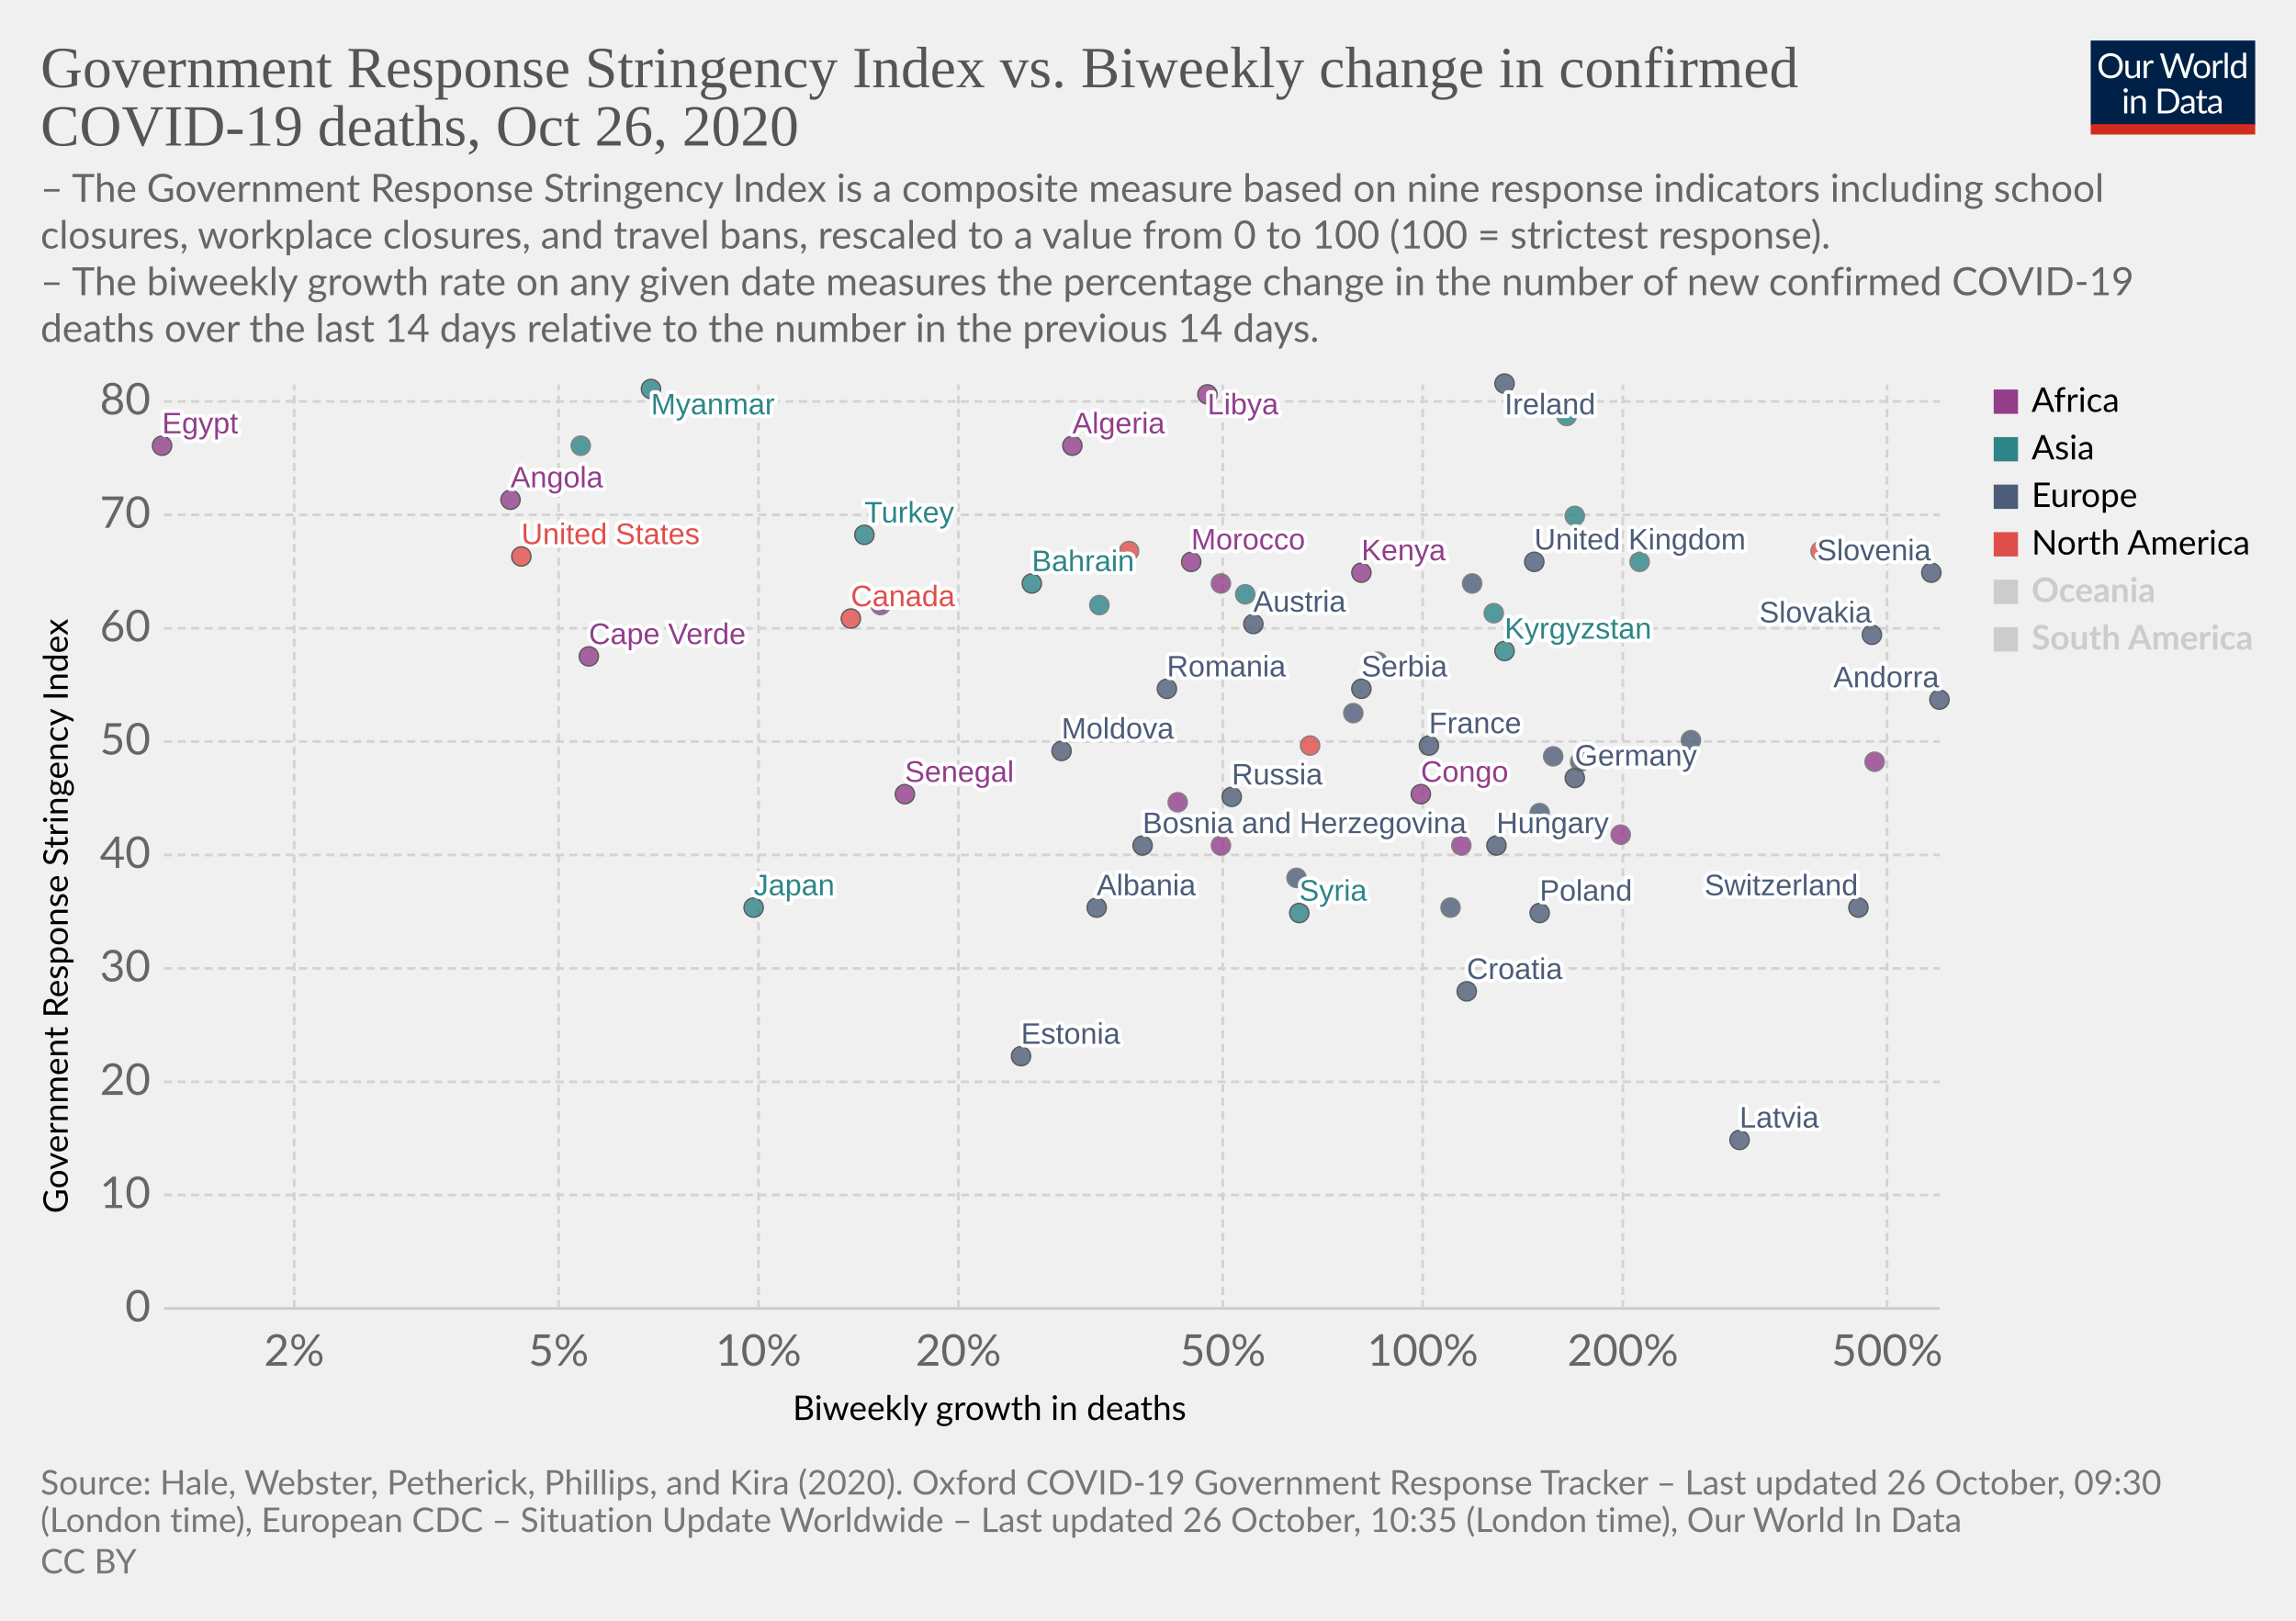
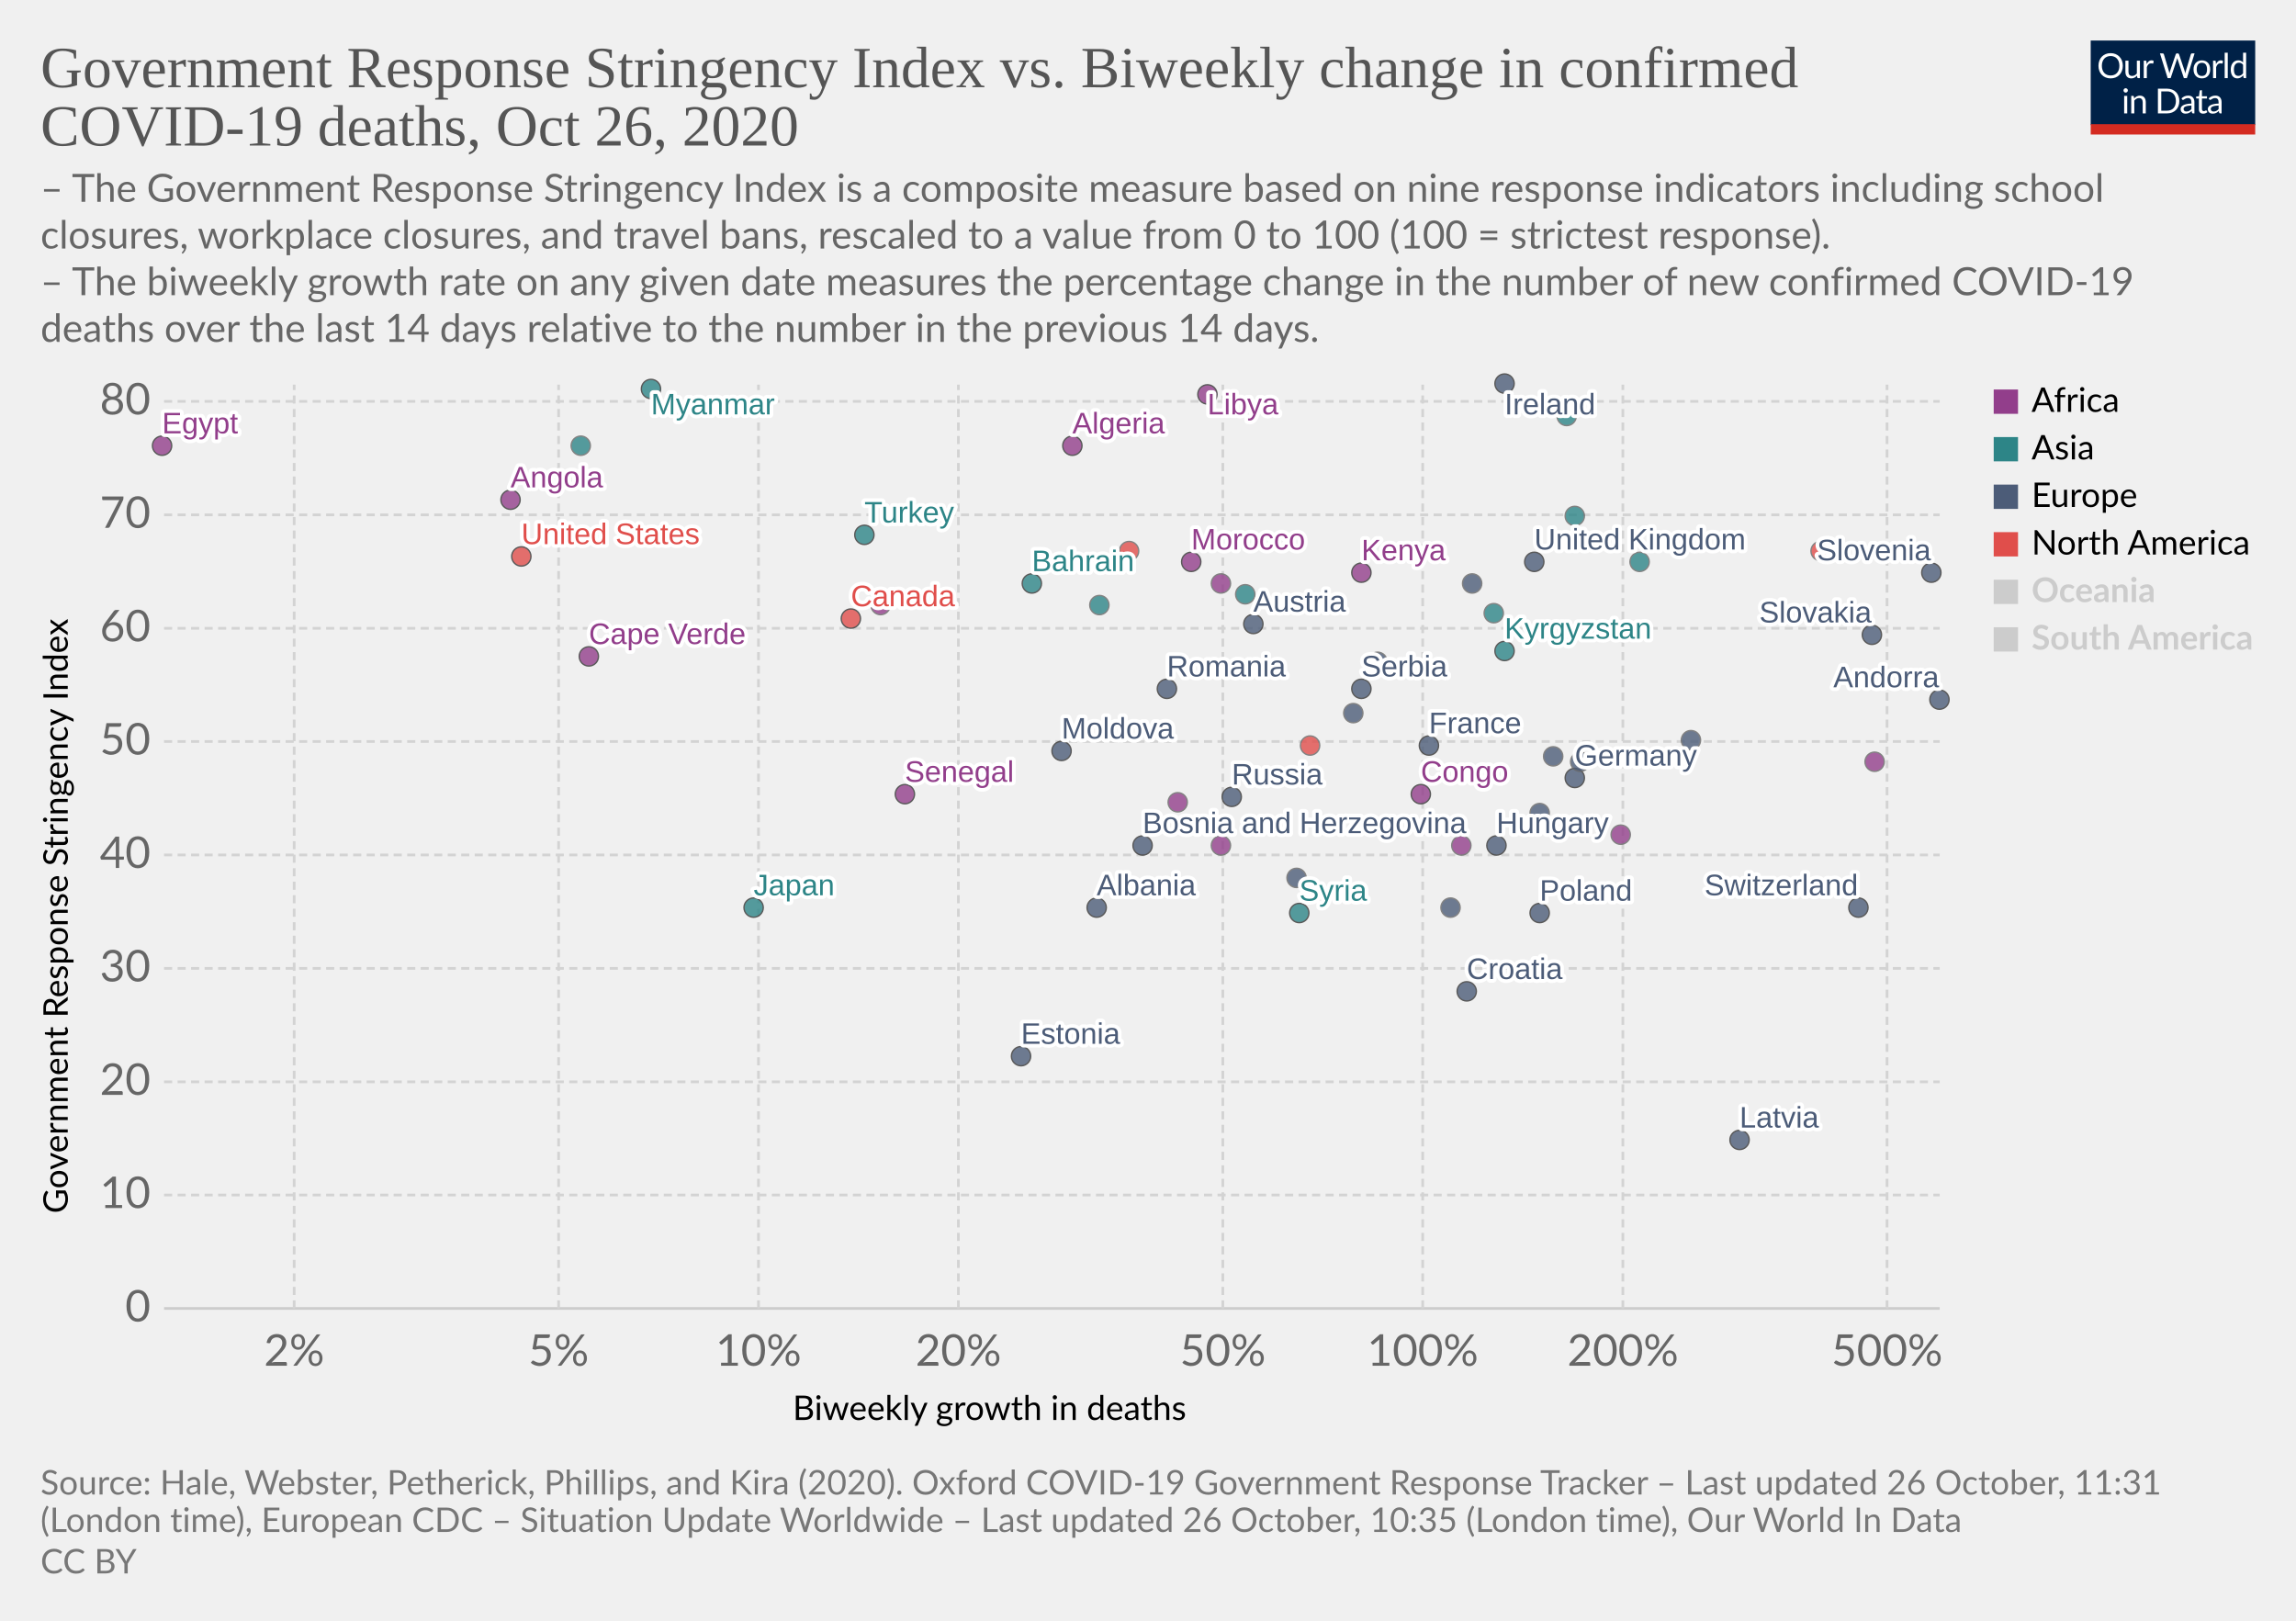
<svg xmlns="http://www.w3.org/2000/svg" version="1.1" style="background-color:#fff;-webkit-font-smoothing:antialiased" width="850" height="600" viewBox="0 0 850 600" font-family="Lato,'Helvetica Neue',Helvetica,Arial,sans-serif" font-size="18" text-rendering="optimizeLegibility">
  <g class="HeaderView">
    <g transform="matrix(.29 0 0 .29 774 15)">
      <svg width="210" height="120" viewBox="0 0 210 120" fill="none">
        <g clip-path="url(#clip0)">
          <path d="M0 0h210v107.89H0V0z" fill="#002147" />
          <path d="M40.98 32.25c0 2.36-.38 4.53-1.12 6.51a14.26 14.26 0 01-8.1 8.4c-1.9.78-4.02 1.17-6.34 1.17a16.6 16.6 0 01-6.33-1.17 14.31 14.31 0 01-8.08-8.4 18.29 18.29 0 01-1.12-6.51c0-2.36.38-4.53 1.12-6.5a14.32 14.32 0 018.07-8.44c1.92-.8 4.03-1.19 6.34-1.19 2.32 0 4.43.4 6.34 1.19 1.92.8 3.56 1.9 4.93 3.34a14.87 14.87 0 013.17 5.1 18.1 18.1 0 011.12 6.5zm-4.38 0c0-1.94-.26-3.68-.8-5.22a10.91 10.91 0 00-2.24-3.89 9.68 9.68 0 00-3.52-2.46 11.95 11.95 0 00-4.62-.86c-1.68 0-3.21.28-4.6.86a9.88 9.88 0 00-3.54 2.46 10.91 10.91 0 00-2.24 3.9c-.53 1.53-.8 3.27-.8 5.2 0 1.94.27 3.68.8 5.22a11.17 11.17 0 002.24 3.9 10.01 10.01 0 003.55 2.44c1.38.56 2.9.83 4.6.83 1.7 0 3.24-.27 4.61-.83a9.8 9.8 0 003.52-2.44 11.17 11.17 0 002.25-3.9c.53-1.54.8-3.28.8-5.21zm26.22-6.54V48H60.5c-.56 0-.9-.27-1.05-.81l-.31-2.4a12.45 12.45 0 01-3.26 2.6c-1.2.64-2.58.96-4.13.96-1.22 0-2.3-.2-3.24-.6a6.52 6.52 0 01-2.33-1.7 7.37 7.37 0 01-1.43-2.67c-.3-1.04-.46-2.2-.46-3.45V25.7h3.91v14.22c0 1.68.38 2.99 1.15 3.91.77.93 1.96 1.39 3.54 1.39 1.16 0 2.24-.27 3.23-.82a10.42 10.42 0 002.8-2.28V25.7h3.91zm8.61 4.47a9.94 9.94 0 012.6-3.56 5.64 5.64 0 013.76-1.3c.47 0 .92.05 1.34.15.44.1.83.27 1.17.49l-.3 2.92c-.09.37-.3.55-.66.55-.2 0-.5-.04-.9-.13a6.21 6.21 0 00-3.24.18c-.54.2-1.03.5-1.47.92-.42.4-.81.9-1.17 1.5-.33.58-.64 1.26-.92 2.02V48H67.7V25.71h2.25c.42 0 .72.08.88.25.16.16.27.44.33.83l.26 3.39zm61.16-13.7L122.75 48h-3.82l-7.99-24.05a21.95 21.95 0 01-.42-1.58 38.36 38.36 0 01-.44 1.58L102.05 48h-3.83L88.4 16.47h3.54c.38 0 .7.1.95.29.26.2.43.43.5.73l6.52 21.9c.1.4.2.83.28 1.28.1.46.2.94.29 1.46l.3-1.46c.12-.47.25-.9.38-1.27l7.41-21.91c.1-.25.26-.48.51-.69.27-.22.58-.33.95-.33h1.23c.38 0 .69.1.92.29.24.2.41.43.53.73l7.4 21.9a28.4 28.4 0 01.68 2.62 29.52 29.52 0 01.52-2.61l6.54-21.91c.07-.27.23-.5.48-.7.27-.21.58-.32.95-.32h3.32zm9.35 8.88c1.63 0 3.1.27 4.4.82a9.43 9.43 0 015.46 5.94c.5 1.4.74 2.98.74 4.73 0 1.76-.25 3.34-.74 4.75a9.43 9.43 0 01-5.46 5.92c-1.3.52-2.77.79-4.4.79-1.64 0-3.12-.27-4.44-.8a9.42 9.42 0 01-3.35-2.3c-.92-1-1.63-2.2-2.13-3.61-.49-1.41-.73-3-.73-4.75s.24-3.33.73-4.73c.5-1.43 1.2-2.64 2.13-3.63a9.4 9.4 0 013.35-2.31c1.32-.55 2.8-.82 4.44-.82zm0 19.89c2.2 0 3.84-.73 4.93-2.2 1.08-1.48 1.63-3.54 1.63-6.18 0-2.66-.55-4.72-1.63-6.2-1.09-1.49-2.73-2.23-4.93-2.23-1.12 0-2.09.2-2.93.57a5.7 5.7 0 00-2.06 1.65 7.5 7.5 0 00-1.24 2.67c-.26 1.04-.4 2.22-.4 3.54 0 2.64.55 4.7 1.64 6.18 1.1 1.47 2.76 2.2 4.99 2.2zm17.97-15.07a9.94 9.94 0 012.6-3.56 5.64 5.64 0 013.76-1.3c.47 0 .91.05 1.34.15.44.1.83.27 1.16.49l-.28 2.92c-.09.37-.31.55-.66.55-.2 0-.5-.04-.9-.13a6.2 6.2 0 00-3.24.18c-.54.2-1.03.5-1.47.92-.43.4-.82.9-1.17 1.5a13.1 13.1 0 00-.92 2.02V48h-3.94V25.71h2.24c.43 0 .72.08.88.25.17.16.28.44.33.83l.27 3.39zm15.04-14.59V48h-3.92V15.6h3.92zm19.55 15.43a6.22 6.22 0 00-2.38-2.05 6.7 6.7 0 00-2.86-.6c-2.07 0-3.66.75-4.77 2.23-1.12 1.48-1.68 3.6-1.68 6.33 0 1.46.13 2.7.38 3.74a7.29 7.29 0 001.1 2.56 4.35 4.35 0 001.78 1.45c.7.3 1.5.46 2.4.46 1.29 0 2.41-.3 3.36-.88a9.6 9.6 0 002.67-2.49V31.02zm3.91-15.43V48h-2.33c-.56 0-.9-.27-1.06-.81l-.35-2.71a12.13 12.13 0 01-3.25 2.77 8.28 8.28 0 01-4.23 1.06 7.31 7.31 0 01-6.14-2.9c-.73-.96-1.3-2.15-1.69-3.57a18.35 18.35 0 01.07-9.48 11.29 11.29 0 011.89-3.7 8.7 8.7 0 017.06-3.34 7.96 7.96 0 016.12 2.62V15.59h3.91zM46.61 70.71V93H42.7V70.71h3.91zm.84-7c0 .39-.08.75-.24 1.09a2.81 2.81 0 01-1.52 1.47 2.67 2.67 0 01-2.16 0 2.9 2.9 0 01-1.45-1.47 2.67 2.67 0 010-2.16c.15-.35.35-.65.6-.9.25-.27.53-.47.85-.62a2.67 2.67 0 012.16 0c.35.15.65.35.9.62.27.25.47.55.62.9.16.34.24.7.24 1.08zm7.97 10.24c.49-.54 1-1.04 1.54-1.48a9.85 9.85 0 013.66-1.84 8.96 8.96 0 015.43.35c.94.4 1.72.97 2.33 1.71a7.36 7.36 0 011.43 2.67c.32 1.04.49 2.19.49 3.45V93h-3.94V78.81c0-1.69-.4-3-1.17-3.92-.76-.93-1.93-1.4-3.5-1.4a6.6 6.6 0 00-3.25.83c-1 .56-1.92 1.31-2.77 2.27V93h-3.94V70.71h2.35c.56 0 .9.28 1.04.82l.3 2.42zm57.7 3.3c0 2.36-.37 4.5-1.11 6.44a14.3 14.3 0 01-3.17 4.98 14.1 14.1 0 01-4.93 3.2c-1.9.76-4.02 1.13-6.33 1.13H85.8V61.47h11.77c2.31 0 4.42.39 6.33 1.15a13.8 13.8 0 018.1 8.18 17.75 17.75 0 011.12 6.45zm-4.37 0c0-1.94-.26-3.67-.8-5.2a10.94 10.94 0 00-2.23-3.87 9.57 9.57 0 00-3.53-2.42 12.23 12.23 0 00-4.61-.83h-7.5v24.62h7.5c1.7 0 3.24-.28 4.61-.84a9.7 9.7 0 003.53-2.4 10.94 10.94 0 002.24-3.87c.53-1.53.8-3.26.8-5.2zm19.8 5.72c-1.8.06-3.34.2-4.62.44-1.26.22-2.3.51-3.1.88-.8.36-1.37.8-1.74 1.3-.35.5-.53 1.05-.53 1.67 0 .58.1 1.1.3 1.52a3 3 0 00.76 1.05c.34.27.73.46 1.17.6.45.11.94.17 1.45.17a7.28 7.28 0 003.5-.81 11.95 11.95 0 002.82-2.2v-4.62zm-12.65-9.11a12.73 12.73 0 013.98-2.66c1.43-.59 3-.88 4.73-.88 1.25 0 2.36.2 3.33.61a6.81 6.81 0 013.94 4.38c.33 1.04.5 2.19.5 3.43V93h-1.74a1.8 1.8 0 01-.88-.18c-.2-.13-.36-.38-.48-.74l-.44-2.12c-.59.55-1.16 1.03-1.72 1.46a9.48 9.48 0 01-3.74 1.7c-.69.15-1.46.23-2.3.23-.87 0-1.69-.12-2.45-.35a5.34 5.34 0 01-3.34-2.93 6.64 6.64 0 01-.49-2.64c0-.88.25-1.72.73-2.53a6.33 6.33 0 012.35-2.17c1.09-.63 2.5-1.15 4.25-1.54 1.75-.41 3.89-.65 6.42-.7v-1.75c0-1.73-.37-3.03-1.12-3.91-.75-.9-1.84-1.34-3.28-1.34-.97 0-1.78.12-2.44.37-.64.23-1.2.5-1.7.81l-1.23.82c-.33.23-.67.35-1 .35-.27 0-.5-.07-.69-.2a2.1 2.1 0 01-.48-.53l-.7-1.25zm27.67 19.5c-1.76 0-3.12-.5-4.07-1.48-.94-.98-1.41-2.4-1.41-4.25V74h-2.68a.9.9 0 01-.6-.2c-.16-.14-.24-.36-.24-.66v-1.56l3.65-.46.9-6.89a.9.9 0 01.29-.52.88.88 0 01.62-.22H142v7.67h6.44V74H142v13.38c0 .94.22 1.63.68 2.09.45.45 1.04.68 1.76.68a3.21 3.21 0 001.85-.53l.55-.35c.16-.12.3-.18.41-.18.2 0 .4.13.55.38l1.15 1.87a7.45 7.45 0 01-2.44 1.5c-.96.35-1.94.52-2.95.52zm19.68-10.4c-1.8.07-3.34.21-4.62.45-1.26.22-2.3.51-3.1.88-.8.36-1.37.8-1.74 1.3-.35.5-.53 1.05-.53 1.67 0 .58.1 1.1.3 1.52.18.42.44.77.76 1.05.34.27.73.46 1.17.6.45.11.94.17 1.45.17a7.3 7.3 0 003.5-.81 12.04 12.04 0 002.82-2.2v-4.62zm-12.65-9.1a12.72 12.72 0 013.99-2.66c1.42-.59 3-.88 4.72-.88 1.25 0 2.36.2 3.33.61a6.81 6.81 0 013.94 4.38c.33 1.04.5 2.19.5 3.43V93h-1.74a1.8 1.8 0 01-.88-.18c-.2-.13-.36-.38-.48-.74l-.44-2.12c-.59.55-1.16 1.03-1.72 1.46a9.48 9.48 0 01-3.74 1.7c-.69.15-1.46.23-2.3.23-.87 0-1.69-.12-2.45-.35a5.33 5.33 0 01-3.34-2.93 6.62 6.62 0 01-.49-2.64c0-.88.25-1.72.73-2.53a6.33 6.33 0 012.35-2.17c1.09-.63 2.5-1.15 4.25-1.54a31.2 31.2 0 016.42-.7v-1.75c0-1.73-.37-3.03-1.12-3.91-.75-.9-1.84-1.34-3.28-1.34-.97 0-1.78.12-2.44.37-.64.23-1.2.5-1.7.81-.46.3-.87.57-1.22.82-.34.23-.68.35-1.02.35-.26 0-.49-.07-.68-.2a1.88 1.88 0 01-.48-.53l-.7-1.25z" fill="#fff" />
          <path fill="#D42B21" d="M0 106.79h210V120H0z" />
        </g>
        <defs>
          <clipPath id="clip0">
            <path fill="#fff" d="M0 0h210v120H0z" />
          </clipPath>
        </defs>
      </svg>
    </g>
    <a href="https://ourworldindata.org/grapher/stringency-index-vs-biweekly-covid-deaths?time=latest" target="_blank" rel="noopener" font-family="&quot;Playfair Display&quot;,Georgia,&quot;Times New Roman&quot;,serif">
      <text font-size="21.6" x="15" y="32.3" fill="#555">
        <tspan x="15" y="32.28">Government Response Stringency Index vs. Biweekly change in confirmed</tspan>
        <tspan x="15" y="53.88">COVID-19 deaths, Oct 26, 2020</tspan>
      </text>
    </a>
    <text font-size="14.4" x="15" y="74.7" fill="#666">
      <tspan x="15" y="74.72">– The Government Response Stringency Index is a composite measure based on nine response indicators including school</tspan>
      <tspan x="15" y="92">closures, workplace closures, and travel bans, rescaled to a value from 0 to 100 (100 = strictest response).</tspan>
      <tspan x="15" y="109.28"> – The biweekly growth rate on any given date measures the percentage change in the number of new confirmed COVID-19</tspan>
      <tspan x="15" y="126.56">deaths over the last 14 days relative to the number in the previous 14 days.</tspan>
    </text>
  </g>
  <g class="ScatterPlot">
    <g class="DualAxisView">
      <g class="HorizontalAxis">
        <text font-size="12.6" x="293.5" y="525.7">
          <tspan x="293.47" y="525.68">Biweekly growth in deaths</tspan>
        </text>
        <text x="108.9" y="505.6" fill="#666" text-anchor="middle" font-size="16.2">2%</text>
        <text x="206.8" y="505.6" fill="#666" text-anchor="middle" font-size="16.2">5%</text>
        <text x="280.8" y="505.6" fill="#666" text-anchor="middle" font-size="16.2">10%</text>
        <text x="354.8" y="505.6" fill="#666" text-anchor="middle" font-size="16.2">20%</text>
        <text x="452.7" y="505.6" fill="#666" text-anchor="middle" font-size="16.2">50%</text>
        <text x="526.7" y="505.6" fill="#666" text-anchor="middle" font-size="16.2">100%</text>
        <text x="600.8" y="505.6" fill="#666" text-anchor="middle" font-size="16.2">200%</text>
        <text x="698.6" y="505.6" fill="#666" text-anchor="middle" font-size="16.2">500%</text>
      </g>
      <g class="VerticalAxis">
        <text font-size="12.6" x="-449.2" y="25.1" transform="rotate(-90)">
          <tspan x="-449.2" y="25.08">Government Response Stringency Index</tspan>
        </text>
        <text x="55.74" y="484.4" fill="#666" dominant-baseline="middle" text-anchor="end" font-size="16.2">0</text>
        <text x="55.74" y="442.4" fill="#666" dominant-baseline="middle" text-anchor="end" font-size="16.2">10</text>
        <text x="55.74" y="400.5" fill="#666" dominant-baseline="middle" text-anchor="end" font-size="16.2">20</text>
        <text x="55.74" y="358.5" fill="#666" dominant-baseline="middle" text-anchor="end" font-size="16.2">30</text>
        <text x="55.74" y="316.5" fill="#666" dominant-baseline="middle" text-anchor="end" font-size="16.2">40</text>
        <text x="55.74" y="274.5" fill="#666" dominant-baseline="middle" text-anchor="end" font-size="16.2">50</text>
        <text x="55.74" y="232.6" fill="#666" dominant-baseline="middle" text-anchor="end" font-size="16.2">60</text>
        <text x="55.74" y="190.6" fill="#666" dominant-baseline="middle" text-anchor="end" font-size="16.2">70</text>
        <text x="55.74" y="148.6" fill="#666" dominant-baseline="middle" text-anchor="end" font-size="16.2">80</text>
      </g>
      <g class="AxisGridLines horizontalLines">
        <path stroke="#ccc" d="M60.74 484.4h657.35" />
        <path stroke="#d3d3d3" stroke-dasharray="3,2" d="M60.74 442.4h657.35M60.74 400.5h657.35M60.74 358.5h657.35M60.74 316.5h657.35M60.74 274.5h657.35M60.74 232.6h657.35M60.74 190.6h657.35M60.74 148.6h657.35" />
      </g>
      <g class="AxisGridLines verticalLines" stroke="#d3d3d3" stroke-dasharray="3,2">
        <path d="M108.9 484.4v-342M206.8 484.4v-342M280.8 484.4v-342M354.8 484.4v-342M452.7 484.4v-342M526.7 484.4v-342M600.8 484.4v-342M698.6 484.4v-342" />
      </g>
    </g>
    <g class="PointsWithLabels clickable" clip-path="url(#a)" font-family="Arial, sans-serif">
      <path fill="rgba(255,255,255,0)" d="M60.74 142.4h657.35v342H60.74z" />
      <defs>
        <clipPath id="a">
          <path d="M50.74 132.4h677.35v362H50.74z" />
        </clipPath>
      </defs>
      <g class="key-United-Kingdom_0">
        <circle cx="568" cy="208" r="3.57" fill="#4C5C78" opacity=".8" stroke="#333" stroke-width=".5" />
      </g>
      <g class="key-Ireland_0">
        <circle cx="557" cy="142" r="3.57" fill="#4C5C78" opacity=".8" stroke="#333" stroke-width=".5" />
      </g>
      <g class="key-France_0">
        <circle cx="529" cy="276" r="3.57" fill="#4C5C78" opacity=".8" stroke="#333" stroke-width=".5" />
      </g>
      <g class="key-Netherlands_0">
        <circle cx="545" cy="216" r="3.57" fill="#4C5C78" opacity=".8" stroke="#666" stroke-width=".5" />
      </g>
      <g class="key-Germany_0">
        <circle cx="583" cy="288" r="3.57" fill="#4C5C78" opacity=".8" stroke="#333" stroke-width=".5" />
      </g>
      <g class="key-Switzerland_0">
        <circle cx="688" cy="336" r="3.57" fill="#4C5C78" opacity=".8" stroke="#333" stroke-width=".5" />
      </g>
      <g class="key-Italy_0">
        <circle cx="626" cy="274" r="3.57" fill="#4C5C78" opacity=".8" stroke="#666" stroke-width=".5" />
      </g>
      <g class="key-Poland_0">
        <circle cx="570" cy="338" r="3.57" fill="#4C5C78" opacity=".8" stroke="#333" stroke-width=".5" />
      </g>
      <g class="key-Russia_0">
        <circle cx="456" cy="295" r="3.57" fill="#4C5C78" opacity=".8" stroke="#333" stroke-width=".5" />
      </g>
      <g class="key-United-States_0">
        <circle cx="193" cy="206" r="3.57" fill="#E04E4B" opacity=".8" stroke="#333" stroke-width=".5" />
      </g>
      <g class="key-Japan_0">
        <circle cx="279" cy="336" r="3.57" fill="#2D8587" opacity=".8" stroke="#333" stroke-width=".5" />
      </g>
      <g class="key-Albania_0">
        <circle cx="406" cy="336" r="3.57" fill="#4C5C78" opacity=".8" stroke="#333" stroke-width=".5" />
      </g>
      <g class="key-Algeria_0">
        <circle cx="397" cy="165" r="3.57" fill="#923E8B" opacity=".8" stroke="#333" stroke-width=".5" />
      </g>
      <g class="key-Andorra_0">
        <circle cx="718" cy="259" r="3.57" fill="#4C5C78" opacity=".8" stroke="#333" stroke-width=".5" />
      </g>
      <g class="key-Angola_0">
        <circle cx="189" cy="185" r="3.57" fill="#923E8B" opacity=".8" stroke="#333" stroke-width=".5" />
      </g>
      <g class="key-Austria_0">
        <circle cx="464" cy="231" r="3.57" fill="#4C5C78" opacity=".8" stroke="#333" stroke-width=".5" />
      </g>
      <g class="key-Azerbaijan_0">
        <circle cx="583" cy="191" r="3.57" fill="#2D8587" opacity=".8" stroke="#666" stroke-width=".5" />
      </g>
      <g class="key-Bahrain_0">
        <circle cx="382" cy="216" r="3.57" fill="#2D8587" opacity=".8" stroke="#333" stroke-width=".5" />
      </g>
      <g class="key-Lithuania_0">
        <circle cx="575" cy="280" r="3.57" fill="#4C5C78" opacity=".8" stroke="#666" stroke-width=".5" />
      </g>
      <g class="key-Libya_0">
        <circle cx="447" cy="146" r="3.57" fill="#923E8B" opacity=".8" stroke="#333" stroke-width=".5" />
      </g>
      <g class="key-Latvia_0">
        <circle cx="644" cy="422" r="3.57" fill="#4C5C78" opacity=".8" stroke="#333" stroke-width=".5" />
      </g>
      <g class="key-Kyrgyzstan_0">
        <circle cx="557" cy="241" r="3.57" fill="#2D8587" opacity=".8" stroke="#333" stroke-width=".5" />
      </g>
      <g class="key-Kenya_0">
        <circle cx="504" cy="212" r="3.57" fill="#923E8B" opacity=".8" stroke="#333" stroke-width=".5" />
      </g>
      <g class="key-Jordan_0">
        <circle cx="580" cy="154" r="3.57" fill="#2D8587" opacity=".8" stroke="#666" stroke-width=".5" />
      </g>
      <g class="key-Hungary_0">
        <circle cx="554" cy="313" r="3.57" fill="#4C5C78" opacity=".8" stroke="#333" stroke-width=".5" />
      </g>
      <g class="key-Myanmar_0">
        <circle cx="241" cy="144" r="3.57" fill="#2D8587" opacity=".8" stroke="#333" stroke-width=".5" />
      </g>
      <g class="key-Belize_0">
        <circle cx="418" cy="204" r="3.57" fill="#E04E4B" opacity=".8" stroke="#666" stroke-width=".5" />
      </g>
      <g class="key-Bosnia-and-Herzegovina_0">
        <circle cx="423" cy="313" r="3.57" fill="#4C5C78" opacity=".8" stroke="#333" stroke-width=".5" />
      </g>
      <g class="key-Botswana_0">
        <circle cx="452" cy="216" r="3.57" fill="#923E8B" opacity=".8" stroke="#666" stroke-width=".5" />
      </g>
      <g class="key-Bulgaria_0">
        <circle cx="537" cy="336" r="3.57" fill="#4C5C78" opacity=".8" stroke="#666" stroke-width=".5" />
      </g>
      <g class="key-Canada_0">
        <circle cx="315" cy="229" r="3.57" fill="#E04E4B" opacity=".8" stroke="#333" stroke-width=".5" />
      </g>
      <g class="key-Cape-Verde_0">
        <circle cx="218" cy="243" r="3.57" fill="#923E8B" opacity=".8" stroke="#333" stroke-width=".5" />
      </g>
      <g class="key-Zambia_0">
        <circle cx="600" cy="309" r="3.57" fill="#923E8B" opacity=".8" stroke="#666" stroke-width=".5" />
      </g>
      <g class="key-Egypt_0">
        <circle cx="60" cy="165" r="3.57" fill="#923E8B" opacity=".8" stroke="#333" stroke-width=".5" />
      </g>
      <g class="key-Romania_0">
        <circle cx="432" cy="255" r="3.57" fill="#4C5C78" opacity=".8" stroke="#333" stroke-width=".5" />
      </g>
      <g class="key-Portugal_0">
        <circle cx="510" cy="245" r="3.57" fill="#4C5C78" opacity=".8" stroke="#666" stroke-width=".5" />
      </g>
      <g class="key-Nigeria_0">
        <circle cx="541" cy="313" r="3.57" fill="#923E8B" opacity=".8" stroke="#666" stroke-width=".5" />
      </g>
      <g class="key-Nepal_0">
        <circle cx="407" cy="224" r="3.57" fill="#2D8587" opacity=".8" stroke="#666" stroke-width=".5" />
      </g>
      <g class="key-Mozambique_0">
        <circle cx="326" cy="224" r="3.57" fill="#923E8B" opacity=".8" stroke="#666" stroke-width=".5" />
      </g>
      <g class="key-Morocco_0">
        <circle cx="441" cy="208" r="3.57" fill="#923E8B" opacity=".8" stroke="#333" stroke-width=".5" />
      </g>
      <g class="key-Moldova_0">
        <circle cx="393" cy="278" r="3.57" fill="#4C5C78" opacity=".8" stroke="#333" stroke-width=".5" />
      </g>
      <g class="key-Malaysia_0">
        <circle cx="607" cy="208" r="3.57" fill="#2D8587" opacity=".8" stroke="#666" stroke-width=".5" />
      </g>
      <g class="key-Congo_0">
        <circle cx="526" cy="294" r="3.57" fill="#923E8B" opacity=".8" stroke="#333" stroke-width=".5" />
      </g>
      <g class="key-Kuwait_0">
        <circle cx="461" cy="220" r="3.57" fill="#2D8587" opacity=".8" stroke="#666" stroke-width=".5" />
      </g>
      <g class="key-Luxembourg_0">
        <circle cx="570" cy="301" r="3.57" fill="#4C5C78" opacity=".8" stroke="#666" stroke-width=".5" />
      </g>
      <g class="key-Oman_0">
        <circle cx="215" cy="165" r="3.57" fill="#2D8587" opacity=".8" stroke="#666" stroke-width=".5" />
      </g>
      <g class="key-Turkey_0">
        <circle cx="320" cy="198" r="3.57" fill="#2D8587" opacity=".8" stroke="#333" stroke-width=".5" />
      </g>
      <g class="key-Tunisia_0">
        <circle cx="452" cy="313" r="3.57" fill="#923E8B" opacity=".8" stroke="#666" stroke-width=".5" />
      </g>
      <g class="key-Syria_0">
        <circle cx="481" cy="338" r="3.57" fill="#2D8587" opacity=".8" stroke="#333" stroke-width=".5" />
      </g>
      <g class="key-Slovenia_0">
        <circle cx="715" cy="212" r="3.57" fill="#4C5C78" opacity=".8" stroke="#333" stroke-width=".5" />
      </g>
      <g class="key-Slovakia_0">
        <circle cx="693" cy="235" r="3.57" fill="#4C5C78" opacity=".8" stroke="#333" stroke-width=".5" />
      </g>
      <g class="key-Serbia_0">
        <circle cx="504" cy="255" r="3.57" fill="#4C5C78" opacity=".8" stroke="#333" stroke-width=".5" />
      </g>
      <g class="key-Senegal_0">
        <circle cx="335" cy="294" r="3.57" fill="#923E8B" opacity=".8" stroke="#333" stroke-width=".5" />
      </g>
      <g class="key-Guatemala_0">
        <circle cx="485" cy="276" r="3.57" fill="#E04E4B" opacity=".8" stroke="#666" stroke-width=".5" />
      </g>
      <g class="key-Greece_0">
        <circle cx="501" cy="264" r="3.57" fill="#4C5C78" opacity=".8" stroke="#666" stroke-width=".5" />
      </g>
      <g class="key-Ghana_0">
        <circle cx="436" cy="297" r="3.57" fill="#923E8B" opacity=".8" stroke="#666" stroke-width=".5" />
      </g>
      <g class="key-Georgia_0">
        <circle cx="553" cy="227" r="3.57" fill="#2D8587" opacity=".8" stroke="#666" stroke-width=".5" />
      </g>
      <g class="key-Estonia_0">
        <circle cx="378" cy="391" r="3.57" fill="#4C5C78" opacity=".8" stroke="#333" stroke-width=".5" />
      </g>
      <g class="key-Denmark_0">
        <circle cx="480" cy="325" r="3.57" fill="#4C5C78" opacity=".8" stroke="#666" stroke-width=".5" />
      </g>
      <g class="key-Czech-Republic_0">
        <circle cx="585" cy="282" r="3.57" fill="#4C5C78" opacity=".8" stroke="#666" stroke-width=".5" />
      </g>
      <g class="key-Cuba_0">
        <circle cx="674" cy="204" r="3.57" fill="#E04E4B" opacity=".8" stroke="#666" stroke-width=".5" />
      </g>
      <g class="key-Croatia_0">
        <circle cx="543" cy="367" r="3.57" fill="#4C5C78" opacity=".8" stroke="#333" stroke-width=".5" />
      </g>
      <g class="key-Democratic-Republic-of-Congo_0">
        <circle cx="694" cy="282" r="3.57" fill="#923E8B" opacity=".8" stroke="#666" stroke-width=".5" />
      </g>
      <g class="backgroundLabels" fill="#333" font-size="11" font-weight="400">
        <text x="568" y="203.43" fill="#fff" stroke="#fff" stroke-linecap="round" stroke-linejoin="round" stroke-width=".25em">United Kingdom</text>
        <text x="568" y="203.43" fill="#4C5C78">United Kingdom</text>
        <text x="557" y="153.4" fill="#fff" stroke="#fff" stroke-linecap="round" stroke-linejoin="round" stroke-width=".25em">Ireland</text>
        <text x="557" y="153.4" fill="#4C5C78">Ireland</text>
        <text x="529" y="271.43" fill="#fff" stroke="#fff" stroke-linecap="round" stroke-linejoin="round" stroke-width=".25em">France</text>
        <text x="529" y="271.43" fill="#4C5C78">France</text>
        <text x="583" y="283.43" fill="#fff" stroke="#fff" stroke-linecap="round" stroke-linejoin="round" stroke-width=".25em">Germany</text>
        <text x="583" y="283.43" fill="#4C5C78">Germany</text>
        <text x="631.02" y="331.43" fill="#fff" stroke="#fff" stroke-linecap="round" stroke-linejoin="round" stroke-width=".25em">Switzerland</text>
        <text x="631.02" y="331.43" fill="#4C5C78">Switzerland</text>
        <text x="570" y="333.43" fill="#fff" stroke="#fff" stroke-linecap="round" stroke-linejoin="round" stroke-width=".25em">Poland</text>
        <text x="570" y="333.43" fill="#4C5C78">Poland</text>
        <text x="456" y="290.43" fill="#fff" stroke="#fff" stroke-linecap="round" stroke-linejoin="round" stroke-width=".25em">Russia</text>
        <text x="456" y="290.43" fill="#4C5C78">Russia</text>
        <text x="193" y="201.43" fill="#fff" stroke="#fff" stroke-linecap="round" stroke-linejoin="round" stroke-width=".25em">United States</text>
        <text x="193" y="201.43" fill="#E04E4B">United States</text>
        <text x="279" y="331.43" fill="#fff" stroke="#fff" stroke-linecap="round" stroke-linejoin="round" stroke-width=".25em">Japan</text>
        <text x="279" y="331.43" fill="#2D8587">Japan</text>
        <text x="406" y="331.43" fill="#fff" stroke="#fff" stroke-linecap="round" stroke-linejoin="round" stroke-width=".25em">Albania</text>
        <text x="406" y="331.43" fill="#4C5C78">Albania</text>
        <text x="397" y="160.43" fill="#fff" stroke="#fff" stroke-linecap="round" stroke-linejoin="round" stroke-width=".25em">Algeria</text>
        <text x="397" y="160.43" fill="#923E8B">Algeria</text>
        <text x="678.73" y="254.43" fill="#fff" stroke="#fff" stroke-linecap="round" stroke-linejoin="round" stroke-width=".25em">Andorra</text>
        <text x="678.73" y="254.43" fill="#4C5C78">Andorra</text>
        <text x="189" y="180.43" fill="#fff" stroke="#fff" stroke-linecap="round" stroke-linejoin="round" stroke-width=".25em">Angola</text>
        <text x="189" y="180.43" fill="#923E8B">Angola</text>
        <text x="464" y="226.43" fill="#fff" stroke="#fff" stroke-linecap="round" stroke-linejoin="round" stroke-width=".25em">Austria</text>
        <text x="464" y="226.43" fill="#4C5C78">Austria</text>
        <text x="382" y="211.43" fill="#fff" stroke="#fff" stroke-linecap="round" stroke-linejoin="round" stroke-width=".25em">Bahrain</text>
        <text x="382" y="211.43" fill="#2D8587">Bahrain</text>
        <text x="447" y="153.4" fill="#fff" stroke="#fff" stroke-linecap="round" stroke-linejoin="round" stroke-width=".25em">Libya</text>
        <text x="447" y="153.4" fill="#923E8B">Libya</text>
        <text x="644" y="417.43" fill="#fff" stroke="#fff" stroke-linecap="round" stroke-linejoin="round" stroke-width=".25em">Latvia</text>
        <text x="644" y="417.43" fill="#4C5C78">Latvia</text>
        <text x="557" y="236.43" fill="#fff" stroke="#fff" stroke-linecap="round" stroke-linejoin="round" stroke-width=".25em">Kyrgyzstan</text>
        <text x="557" y="236.43" fill="#2D8587">Kyrgyzstan</text>
        <text x="504" y="207.43" fill="#fff" stroke="#fff" stroke-linecap="round" stroke-linejoin="round" stroke-width=".25em">Kenya</text>
        <text x="504" y="207.43" fill="#923E8B">Kenya</text>
        <text x="554" y="308.43" fill="#fff" stroke="#fff" stroke-linecap="round" stroke-linejoin="round" stroke-width=".25em">Hungary</text>
        <text x="554" y="308.43" fill="#4C5C78">Hungary</text>
        <text x="241" y="153.4" fill="#fff" stroke="#fff" stroke-linecap="round" stroke-linejoin="round" stroke-width=".25em">Myanmar</text>
        <text x="241" y="153.4" fill="#2D8587">Myanmar</text>
        <text x="423" y="308.43" fill="#fff" stroke="#fff" stroke-linecap="round" stroke-linejoin="round" stroke-width=".25em">Bosnia and Herzegovina</text>
        <text x="423" y="308.43" fill="#4C5C78">Bosnia and Herzegovina</text>
        <text x="315" y="224.43" fill="#fff" stroke="#fff" stroke-linecap="round" stroke-linejoin="round" stroke-width=".25em">Canada</text>
        <text x="315" y="224.43" fill="#E04E4B">Canada</text>
        <text x="218" y="238.43" fill="#fff" stroke="#fff" stroke-linecap="round" stroke-linejoin="round" stroke-width=".25em">Cape Verde</text>
        <text x="218" y="238.43" fill="#923E8B">Cape Verde</text>
        <text x="60" y="160.43" fill="#fff" stroke="#fff" stroke-linecap="round" stroke-linejoin="round" stroke-width=".25em">Egypt</text>
        <text x="60" y="160.43" fill="#923E8B">Egypt</text>
        <text x="432" y="250.43" fill="#fff" stroke="#fff" stroke-linecap="round" stroke-linejoin="round" stroke-width=".25em">Romania</text>
        <text x="432" y="250.43" fill="#4C5C78">Romania</text>
        <text x="441" y="203.43" fill="#fff" stroke="#fff" stroke-linecap="round" stroke-linejoin="round" stroke-width=".25em">Morocco</text>
        <text x="441" y="203.43" fill="#923E8B">Morocco</text>
        <text x="393" y="273.43" fill="#fff" stroke="#fff" stroke-linecap="round" stroke-linejoin="round" stroke-width=".25em">Moldova</text>
        <text x="393" y="273.43" fill="#4C5C78">Moldova</text>
        <text x="526" y="289.43" fill="#fff" stroke="#fff" stroke-linecap="round" stroke-linejoin="round" stroke-width=".25em">Congo</text>
        <text x="526" y="289.43" fill="#923E8B">Congo</text>
        <text x="320" y="193.43" fill="#fff" stroke="#fff" stroke-linecap="round" stroke-linejoin="round" stroke-width=".25em">Turkey</text>
        <text x="320" y="193.43" fill="#2D8587">Turkey</text>
        <text x="481" y="333.43" fill="#fff" stroke="#fff" stroke-linecap="round" stroke-linejoin="round" stroke-width=".25em">Syria</text>
        <text x="481" y="333.43" fill="#2D8587">Syria</text>
        <text x="672.65" y="207.43" fill="#fff" stroke="#fff" stroke-linecap="round" stroke-linejoin="round" stroke-width=".25em">Slovenia</text>
        <text x="672.65" y="207.43" fill="#4C5C78">Slovenia</text>
        <text x="651.31" y="230.43" fill="#fff" stroke="#fff" stroke-linecap="round" stroke-linejoin="round" stroke-width=".25em">Slovakia</text>
        <text x="651.31" y="230.43" fill="#4C5C78">Slovakia</text>
        <text x="504" y="250.43" fill="#fff" stroke="#fff" stroke-linecap="round" stroke-linejoin="round" stroke-width=".25em">Serbia</text>
        <text x="504" y="250.43" fill="#4C5C78">Serbia</text>
        <text x="335" y="289.43" fill="#fff" stroke="#fff" stroke-linecap="round" stroke-linejoin="round" stroke-width=".25em">Senegal</text>
        <text x="335" y="289.43" fill="#923E8B">Senegal</text>
        <text x="378" y="386.43" fill="#fff" stroke="#fff" stroke-linecap="round" stroke-linejoin="round" stroke-width=".25em">Estonia</text>
        <text x="378" y="386.43" fill="#4C5C78">Estonia</text>
        <text x="543" y="362.43" fill="#fff" stroke="#fff" stroke-linecap="round" stroke-linejoin="round" stroke-width=".25em">Croatia</text>
        <text x="543" y="362.43" fill="#4C5C78">Croatia</text>
      </g>
    </g>
    <g class="ScatterColorLegend clickable" cursor="pointer">
      <g class="legendMark">
        <path fill="#923E8B" d="M738.09 144.2h9v9h-9z" />
        <text font-size="12.6" x="752.1" y="152.5">
          <tspan x="752.09" y="152.48">Africa</tspan>
        </text>
      </g>
      <g class="legendMark">
        <path fill="#2D8587" d="M738.09 161.8h9v9h-9z" />
        <text font-size="12.6" x="752.1" y="170.1">
          <tspan x="752.09" y="170.08">Asia</tspan>
        </text>
      </g>
      <g class="legendMark">
        <path fill="#4C5C78" d="M738.09 179.4h9v9h-9z" />
        <text font-size="12.6" x="752.1" y="187.7">
          <tspan x="752.09" y="187.68">Europe</tspan>
        </text>
      </g>
      <g class="legendMark">
        <path fill="#E04E4B" d="M738.09 197h9v9h-9z" />
        <text font-size="12.6" x="752.1" y="205.3">
          <tspan x="752.09" y="205.28">North America</tspan>
        </text>
      </g>
      <g class="legendMark" fill="#ccc">
        <path d="M738.09 214.6h9v9h-9z" />
        <text font-size="12.6" x="752.1" y="222.9" font-weight="700">
          <tspan x="752.09" y="222.88">Oceania</tspan>
        </text>
      </g>
      <g class="legendMark" fill="#ccc">
        <path d="M738.09 232.2h9v9h-9z" />
        <text font-size="12.6" x="752.1" y="240.5" font-weight="700">
          <tspan x="752.09" y="240.48">South America</tspan>
        </text>
      </g>
    </g>
  </g>
  <g class="SourcesFooter" fill="#777">
    <g class="clickable" fill="#777">
      <text font-size="12.6" x="15" y="553.3">
-         <tspan x="15" y="553.28">Source: Hale, Webster, Petherick, Phillips, and Kira (2020). Oxford COVID-19 Government Response Tracker – Last updated 26 October, 09:30</tspan>
+         <tspan x="15" y="553.28">Source: Hale, Webster, Petherick, Phillips, and Kira (2020). Oxford COVID-19 Government Response Tracker – Last updated 26 October, 11:31</tspan>
        <tspan x="15" y="567.14">(London time), European CDC – Situation Update Worldwide – Last updated 26 October, 10:35 (London time), Our World In Data</tspan>
      </text>
    </g>
    <text font-size="12.6" x="15" y="582.5">
      <tspan x="15" y="582.48">
        <a class="cclogo" href="http://creativecommons.org/licenses/by/4.0/deed.en_US" target="_blank" fill="#777">CC BY</a>
      </tspan>
    </text>
  </g>
</svg>
